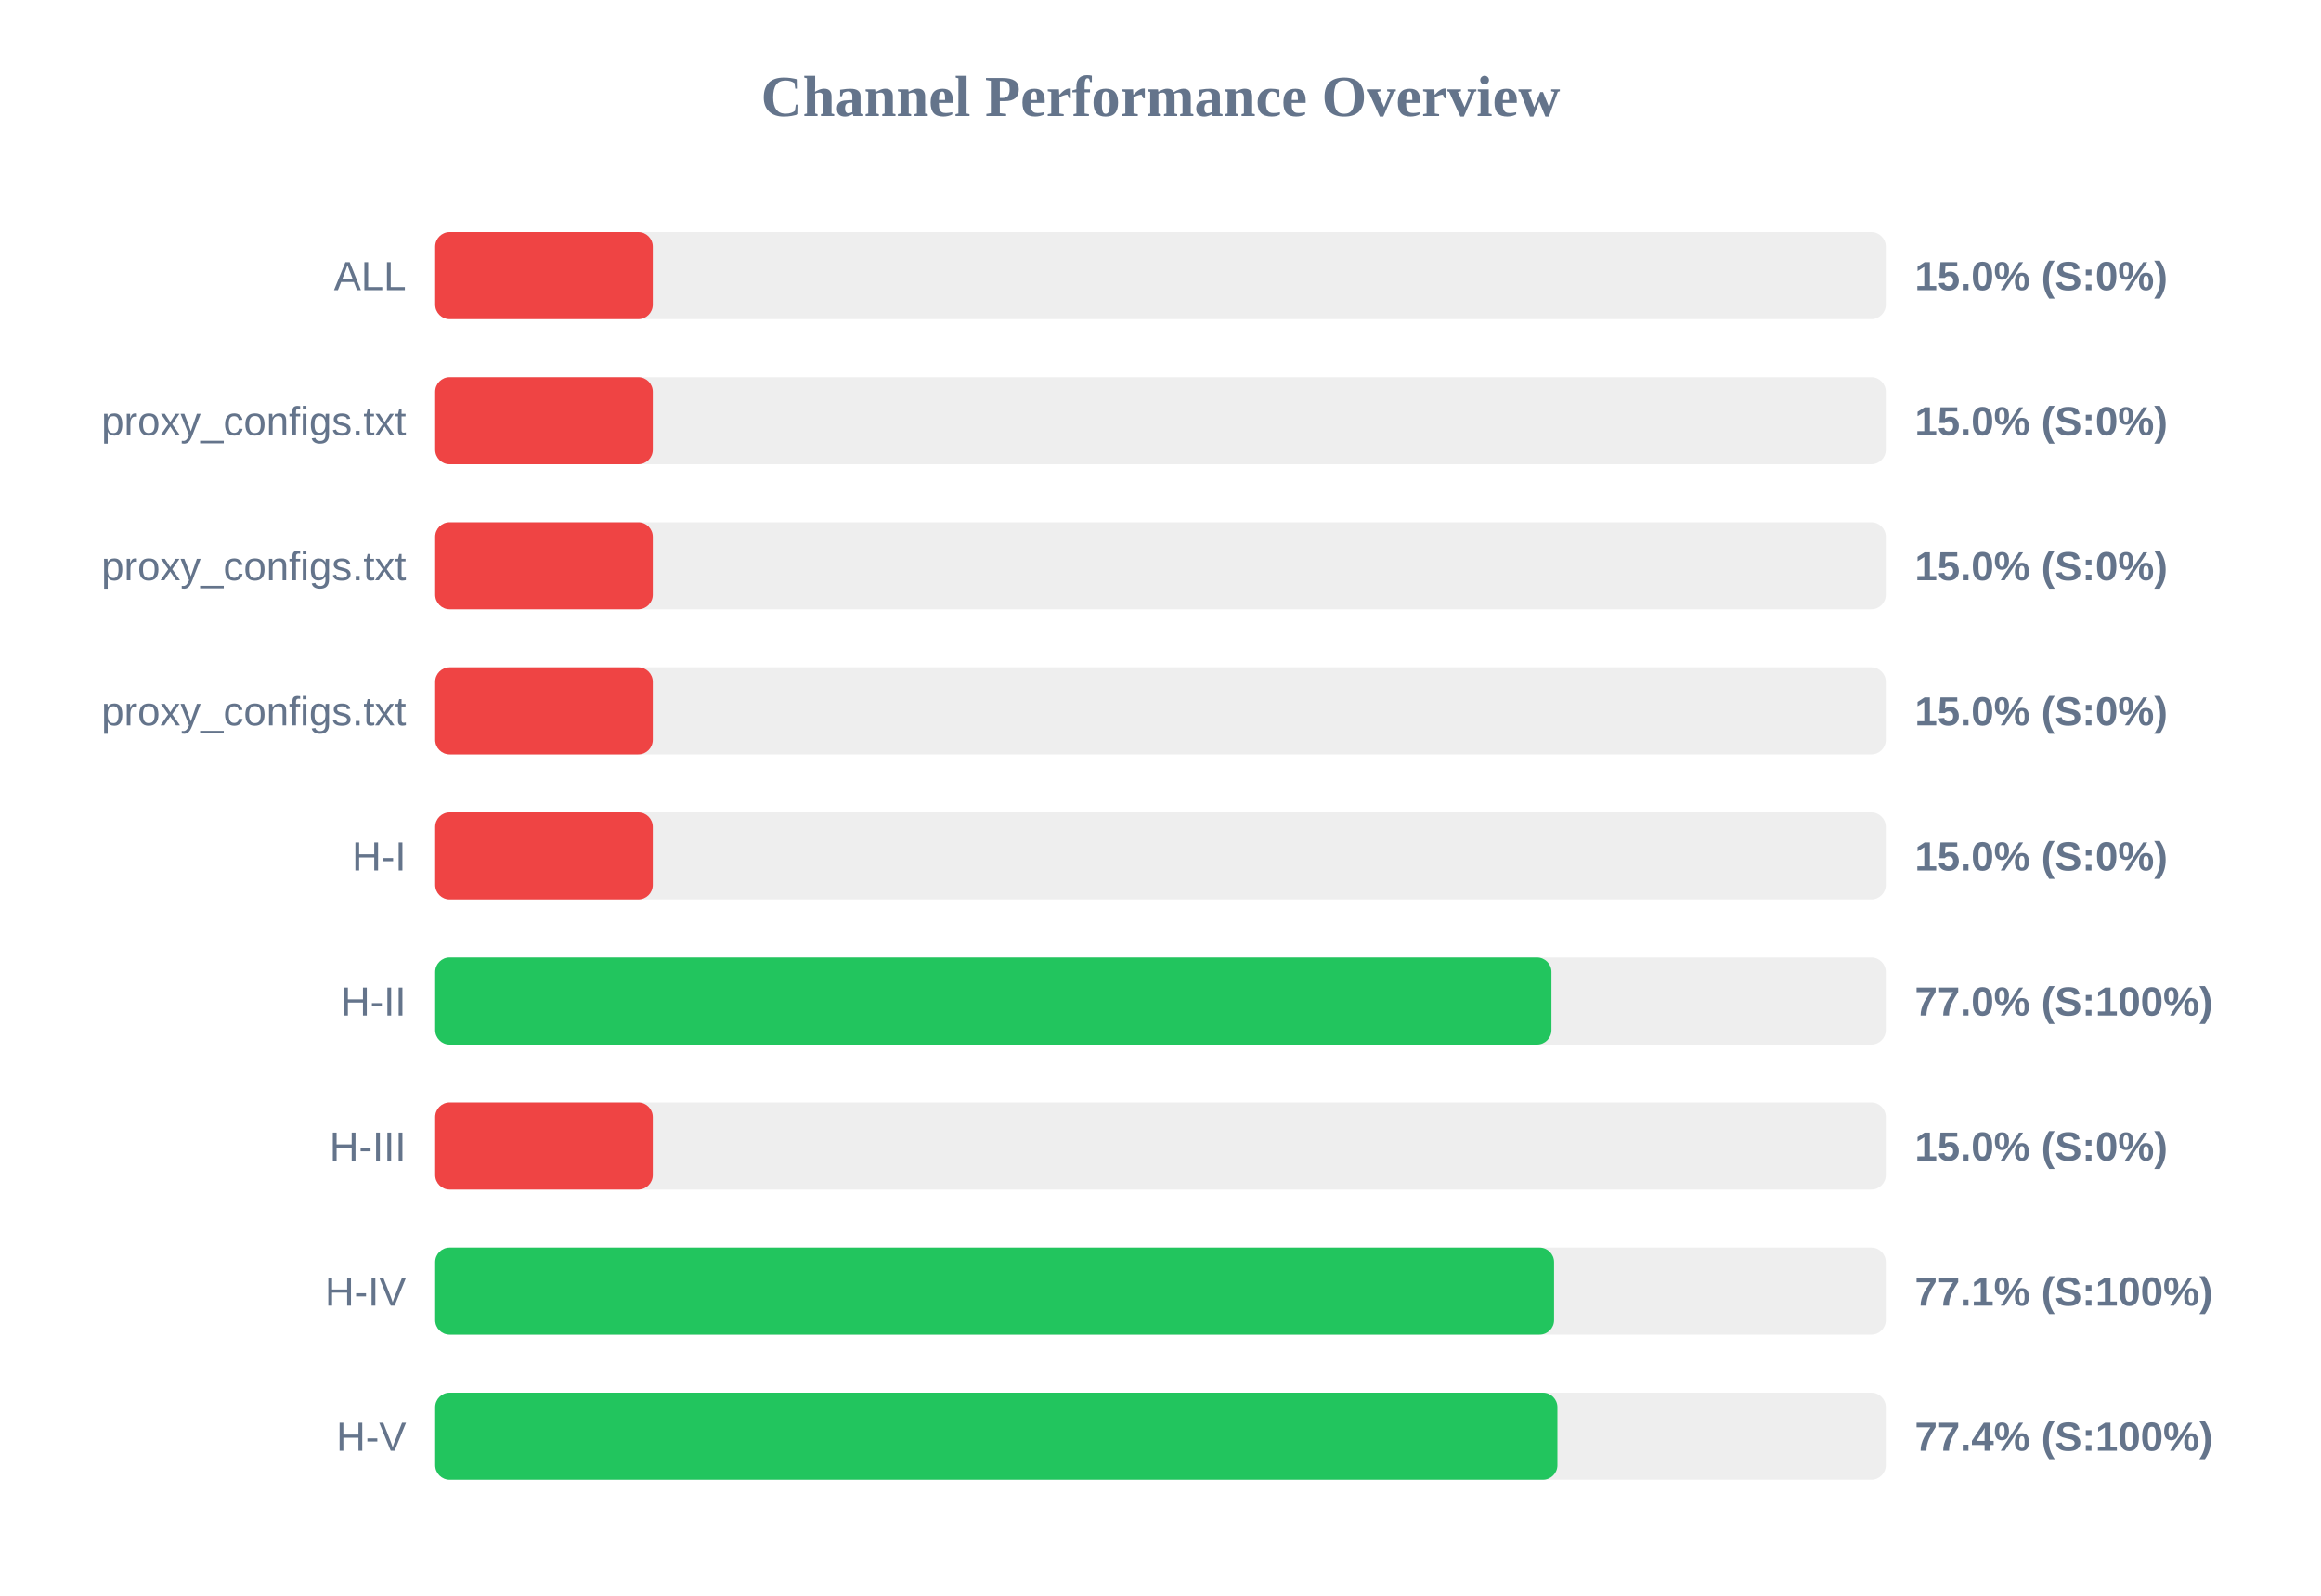
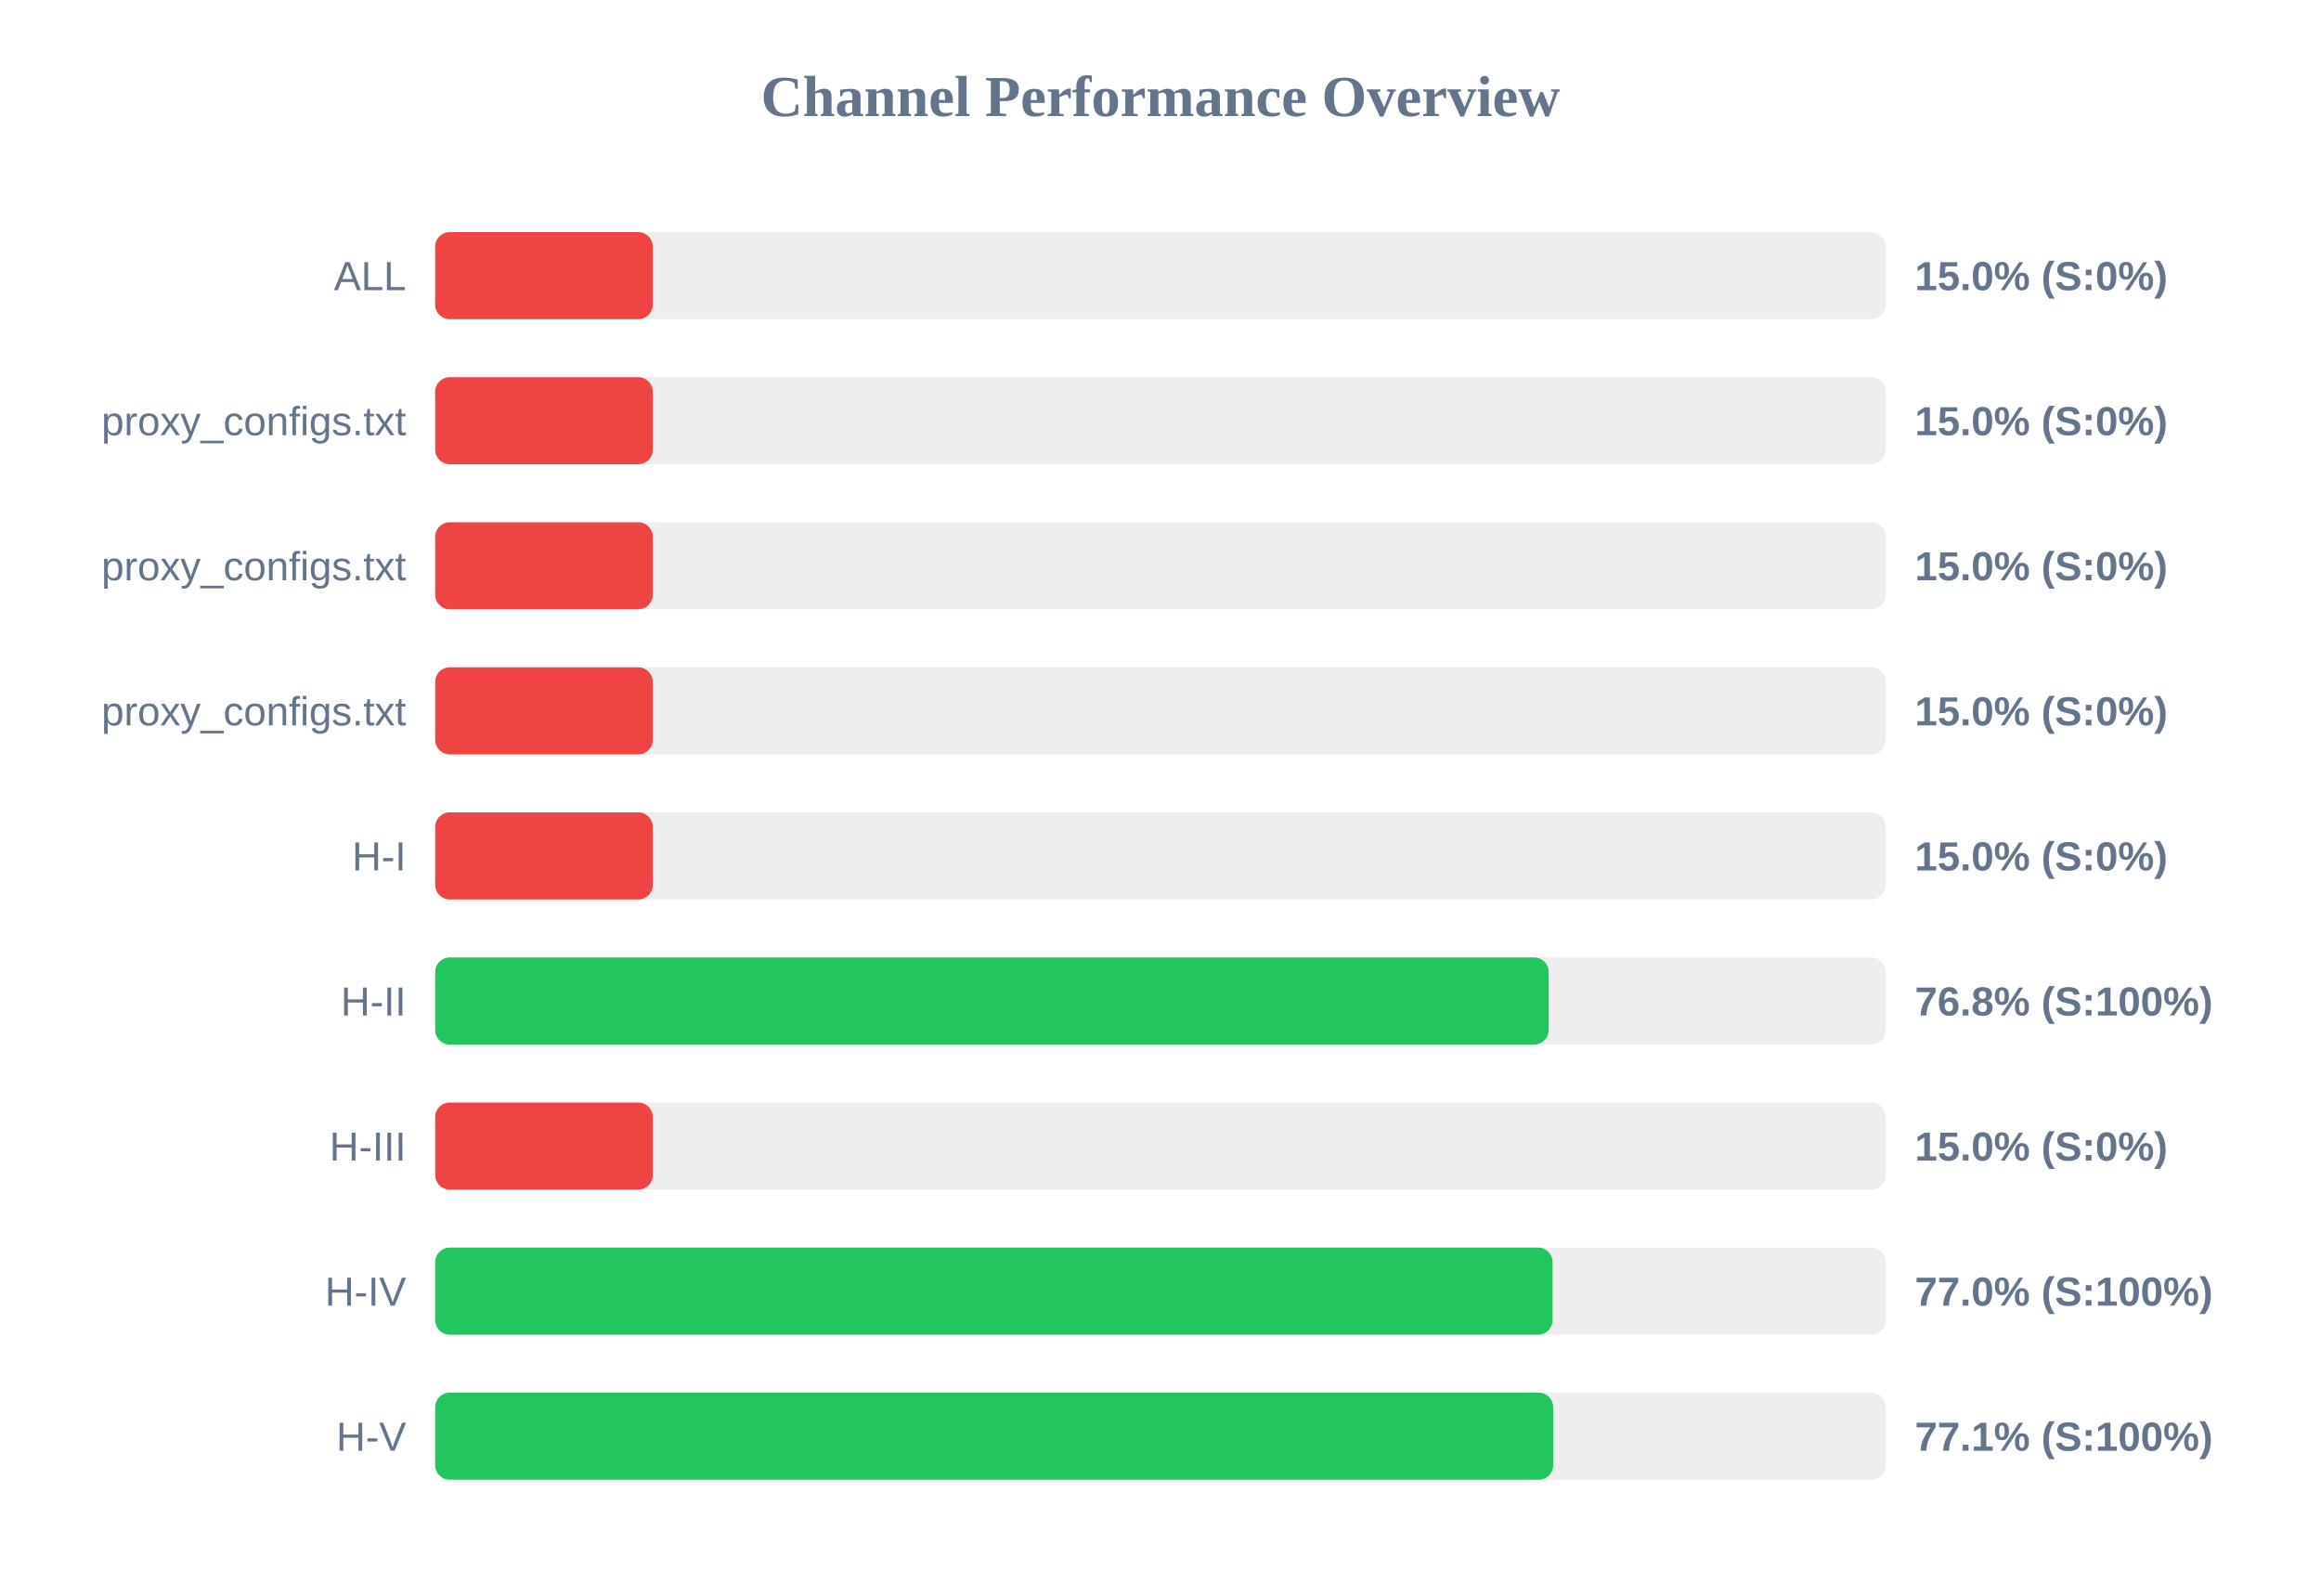
<svg xmlns="http://www.w3.org/2000/svg" width="800" height="550" version="1.1">
  <style>
        .row { font: 14px Arial; fill: #64748b; }
        .score { font: bold 14px Arial; fill: #64748b; }
    </style>
  <text x="400" y="40" text-anchor="middle" font-size="20px" font-weight="bold" fill="#64748b">Channel Performance Overview</text>
  <rect x="150" y="80" width="500" height="30" fill="#eee" rx="5" />
  <rect x="150" y="80" width="75.0" height="30" fill="#ef4444" rx="5" />
  <text x="140" y="100" text-anchor="end" class="row">ALL</text>
  <text x="660" y="100" text-anchor="start" class="score">15.0% (S:0%)</text>
  <rect x="150" y="130" width="500" height="30" fill="#eee" rx="5" />
  <rect x="150" y="130" width="75.0" height="30" fill="#ef4444" rx="5" />
  <text x="140" y="150" text-anchor="end" class="row">proxy_configs.txt</text>
  <text x="660" y="150" text-anchor="start" class="score">15.0% (S:0%)</text>
  <rect x="150" y="180" width="500" height="30" fill="#eee" rx="5" />
  <rect x="150" y="180" width="75.0" height="30" fill="#ef4444" rx="5" />
  <text x="140" y="200" text-anchor="end" class="row">proxy_configs.txt</text>
  <text x="660" y="200" text-anchor="start" class="score">15.0% (S:0%)</text>
  <rect x="150" y="230" width="500" height="30" fill="#eee" rx="5" />
  <rect x="150" y="230" width="75.0" height="30" fill="#ef4444" rx="5" />
  <text x="140" y="250" text-anchor="end" class="row">proxy_configs.txt</text>
  <text x="660" y="250" text-anchor="start" class="score">15.0% (S:0%)</text>
  <rect x="150" y="280" width="500" height="30" fill="#eee" rx="5" />
  <rect x="150" y="280" width="75.0" height="30" fill="#ef4444" rx="5" />
  <text x="140" y="300" text-anchor="end" class="row">H-I</text>
  <text x="660" y="300" text-anchor="start" class="score">15.0% (S:0%)</text>
  <rect x="150" y="330" width="500" height="30" fill="#eee" rx="5" />
-   <rect x="150" y="330" width="384.75" height="30" fill="#22c55e" rx="5" />
+   <rect x="150" y="330" width="383.8" height="30" fill="#22c55e" rx="5" />
  <text x="140" y="350" text-anchor="end" class="row">H-II</text>
-   <text x="660" y="350" text-anchor="start" class="score">77.0% (S:100%)</text>
+   <text x="660" y="350" text-anchor="start" class="score">76.8% (S:100%)</text>
  <rect x="150" y="380" width="500" height="30" fill="#eee" rx="5" />
  <rect x="150" y="380" width="75.0" height="30" fill="#ef4444" rx="5" />
  <text x="140" y="400" text-anchor="end" class="row">H-III</text>
  <text x="660" y="400" text-anchor="start" class="score">15.0% (S:0%)</text>
  <rect x="150" y="430" width="500" height="30" fill="#eee" rx="5" />
-   <rect x="150" y="430" width="385.65" height="30" fill="#22c55e" rx="5" />
+   <rect x="150" y="430" width="385.15" height="30" fill="#22c55e" rx="5" />
  <text x="140" y="450" text-anchor="end" class="row">H-IV</text>
-   <text x="660" y="450" text-anchor="start" class="score">77.1% (S:100%)</text>
+   <text x="660" y="450" text-anchor="start" class="score">77.0% (S:100%)</text>
  <rect x="150" y="480" width="500" height="30" fill="#eee" rx="5" />
-   <rect x="150" y="480" width="386.8" height="30" fill="#22c55e" rx="5" />
+   <rect x="150" y="480" width="385.35" height="30" fill="#22c55e" rx="5" />
  <text x="140" y="500" text-anchor="end" class="row">H-V</text>
-   <text x="660" y="500" text-anchor="start" class="score">77.4% (S:100%)</text>
+   <text x="660" y="500" text-anchor="start" class="score">77.1% (S:100%)</text>
</svg>
